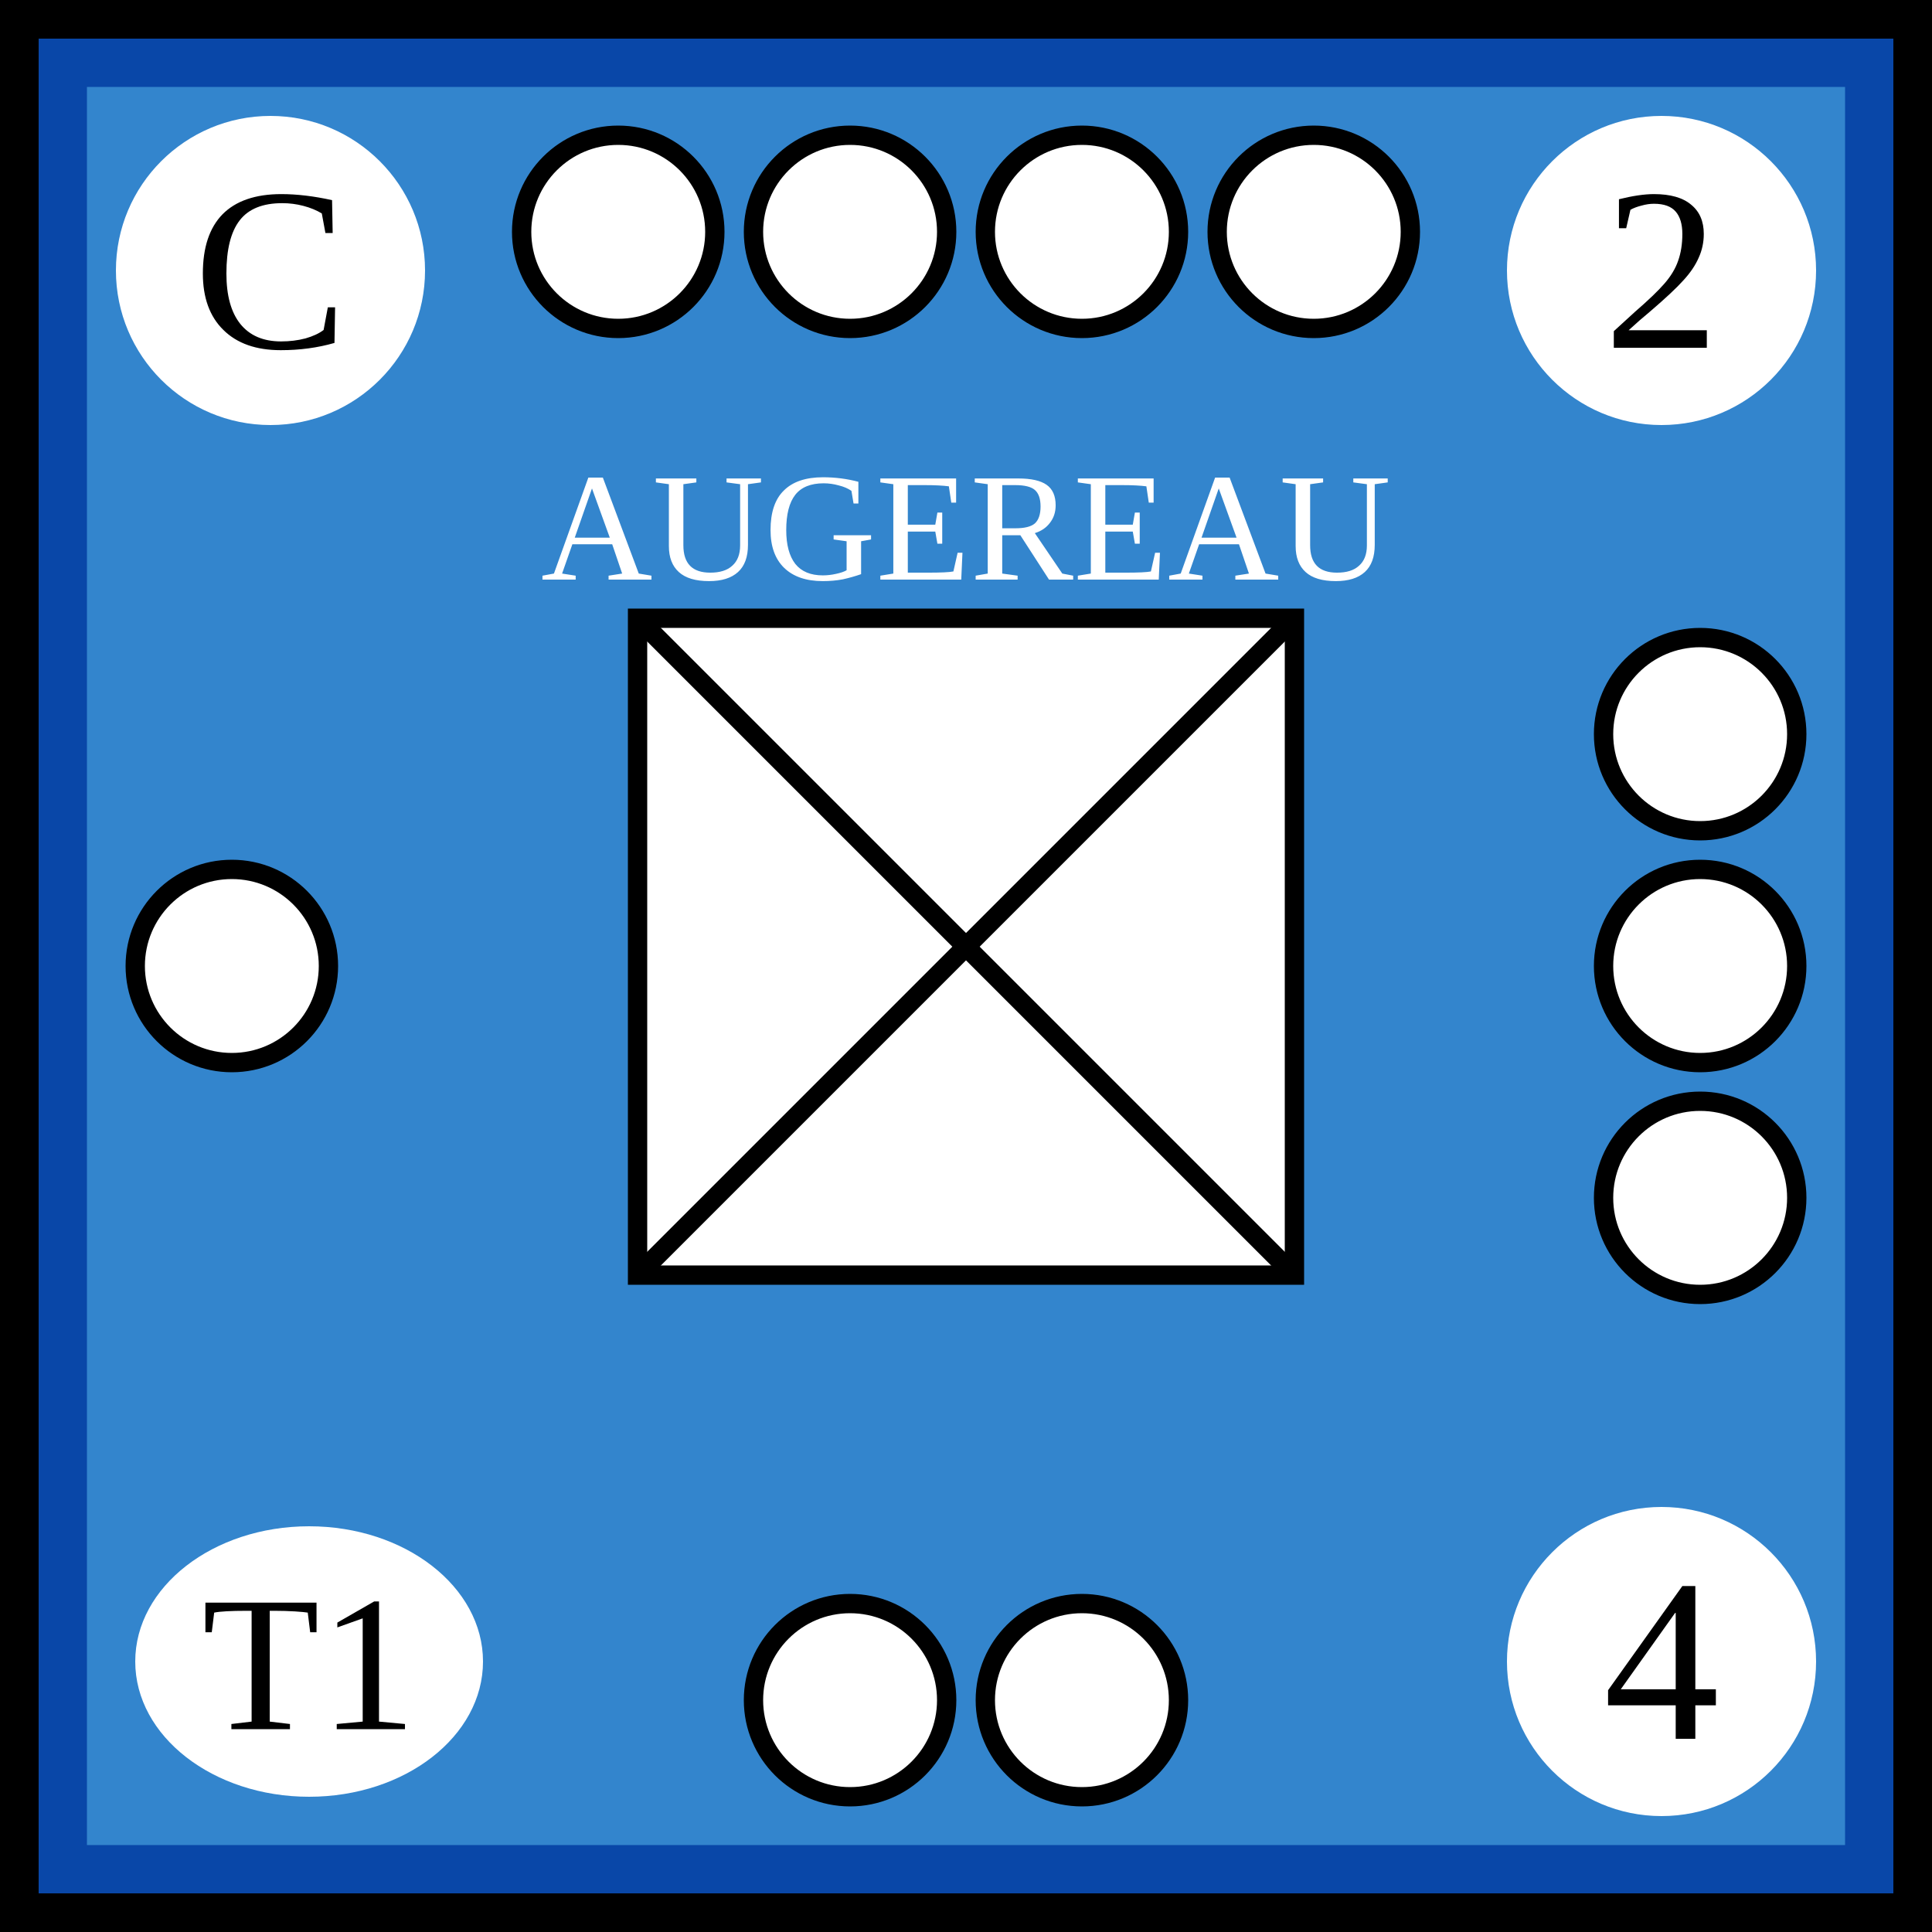
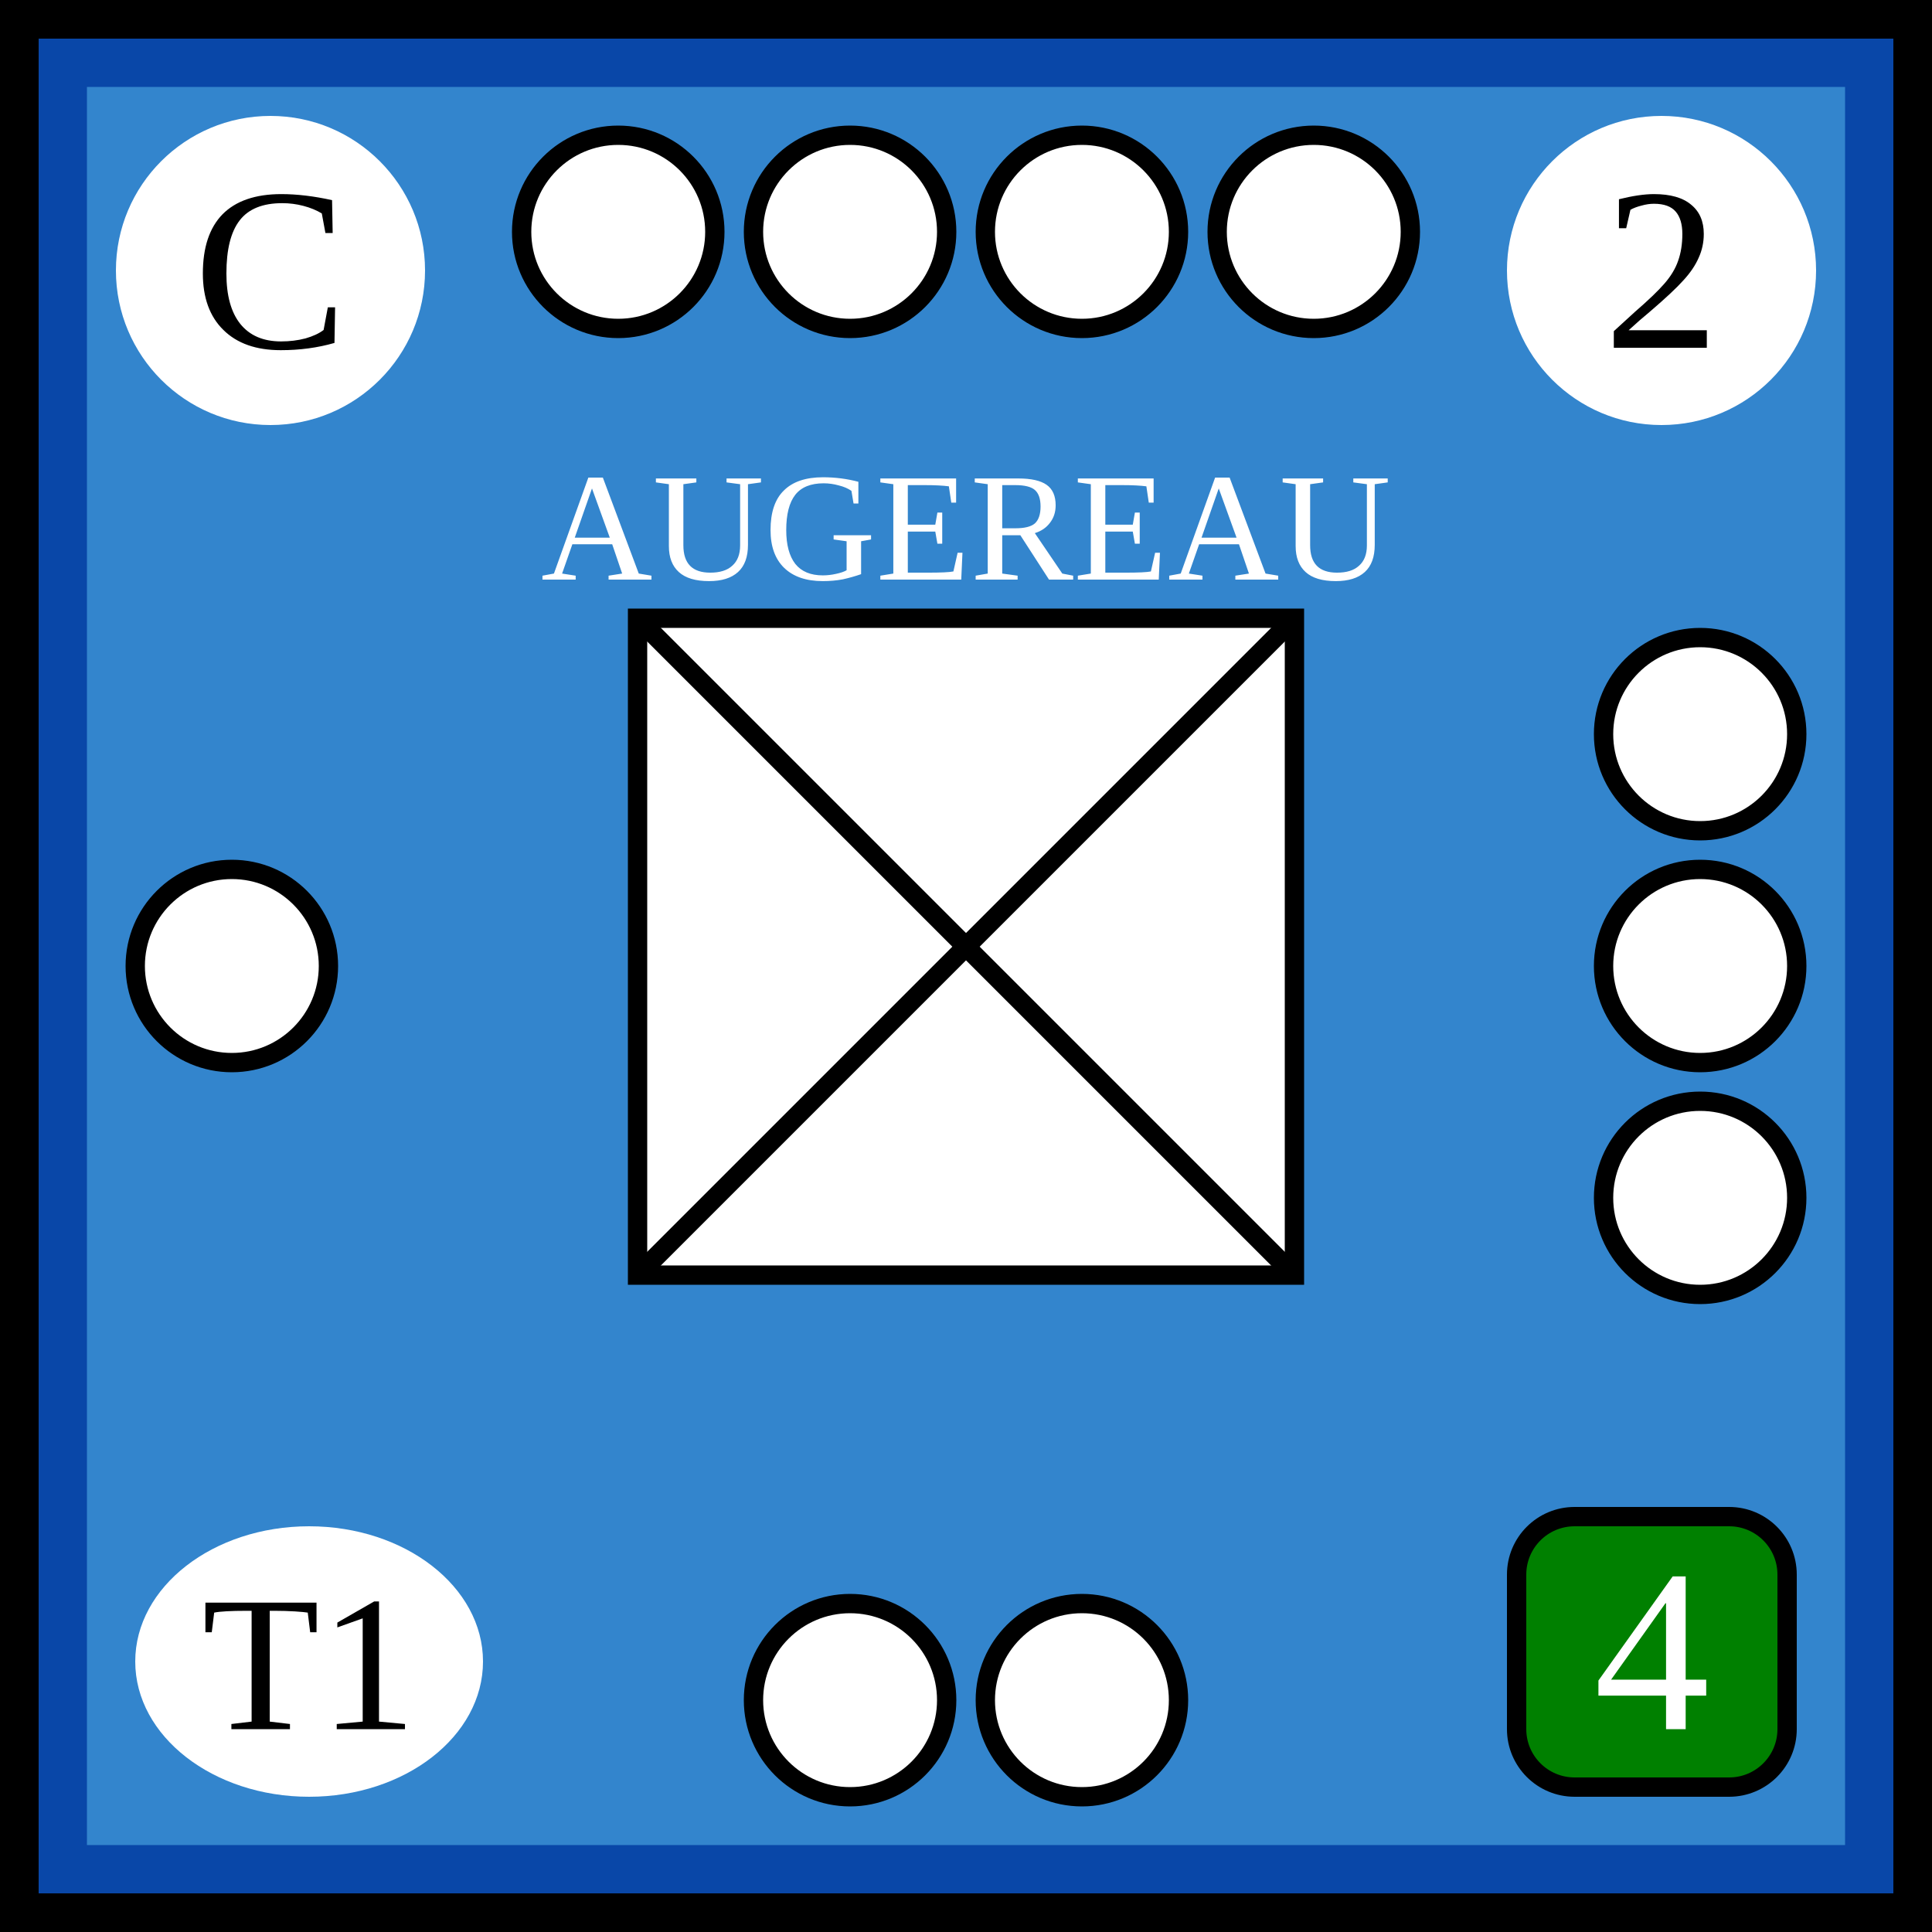
<svg xmlns="http://www.w3.org/2000/svg" xmlns:xlink="http://www.w3.org/1999/xlink" viewBox="0 0 100 100" width="100" height="100">
  <defs id="common">
    <rect id="background" width="100" height="100" fill="rgb(51,133,205)" stroke="rgb(9,71,168)" stroke-width="9" />
    <g id="border" stroke="black" stroke-width="2">
      <line x1="0" y1="1" x2="100" y2="1" />
      <line x1="1" y1="1" x2="1" y2="100" />
      <line x1="0" y1="99" x2="100" y2="99" />
      <line x1="99" y1="1" x2="99" y2="100" />
    </g>
    <clipPath id="block">
      <use xlink:href="#background" />
    </clipPath>
  </defs>
  <g id="unit">
    <use xlink:href="#background" clip-path="url(#block)" />
    <use xlink:href="#border" clip-path="url(#block)" />
    <g id="symbol" text-anchor="middle">
      <text x="50" y="30" font-size="8" fill="white">AUGEREAU</text>
      <rect x="33" y="32" width="34" height="34" fill="white" stroke="black" />
      <line x1="33" y1="32" x2="67" y2="66" stroke="black" />
      <line x1="33" y1="66" x2="67" y2="32" stroke="black" />
    </g>
    <g id="attributes" text-anchor="middle" font-size="12">
      <g id="initiative">
        <circle cx="14" cy="14" r="8" fill="white" />
        <text x="14" y="18">C</text>
      </g>
      <g id="firepower">
        <circle cx="86" cy="14" r="8" fill="white" />
        <text x="86" y="18">2</text>
      </g>
      <g id="movement">
-         <circle cx="86" cy="86" r="8" fill="white" />
-         <text x="86" y="90">4</text>
+         <rect x="78.5" y="78.5" rx="3" ry="3" width="14" height="14" fill="green" stroke="black" />
+         <text x="85.5" y="89.5" fill="white">4</text>
      </g>
      <g id="arrival">
        <ellipse cx="16" cy="86" rx="9" ry="7" fill="white" />
        <text x="16" y="89.5" font-size="10">T1</text>
      </g>
    </g>
    <g id="pips" stroke="black" fill="white">
      <g id="strength4">
        <circle id="topleftouter" cx="32" cy="12" r="5" />
        <circle id="topleftinner" cx="44" cy="12" r="5" />
        <circle id="toprightinner" cx="56" cy="12" r="5" />
        <circle id="toprightouter" cx="68" cy="12" r="5" />
      </g>
      <g id="strength3">
        <circle id="righttop" cx="88" cy="38" r="5" />
        <circle id="rightcenter" cx="88" cy="50" r="5" />
        <circle id="rightbottom" cx="88" cy="62" r="5" />
      </g>
      <g id="strength2">
        <circle id="bottomleft" cx="44" cy="88" r="5" />
        <circle id="bottomright" cx="56" cy="88" r="5" />
      </g>
      <g id="strength1">
        <circle id="leftcenter" cx="12" cy="50" r="5" />
      </g>
    </g>
  </g>
</svg>
